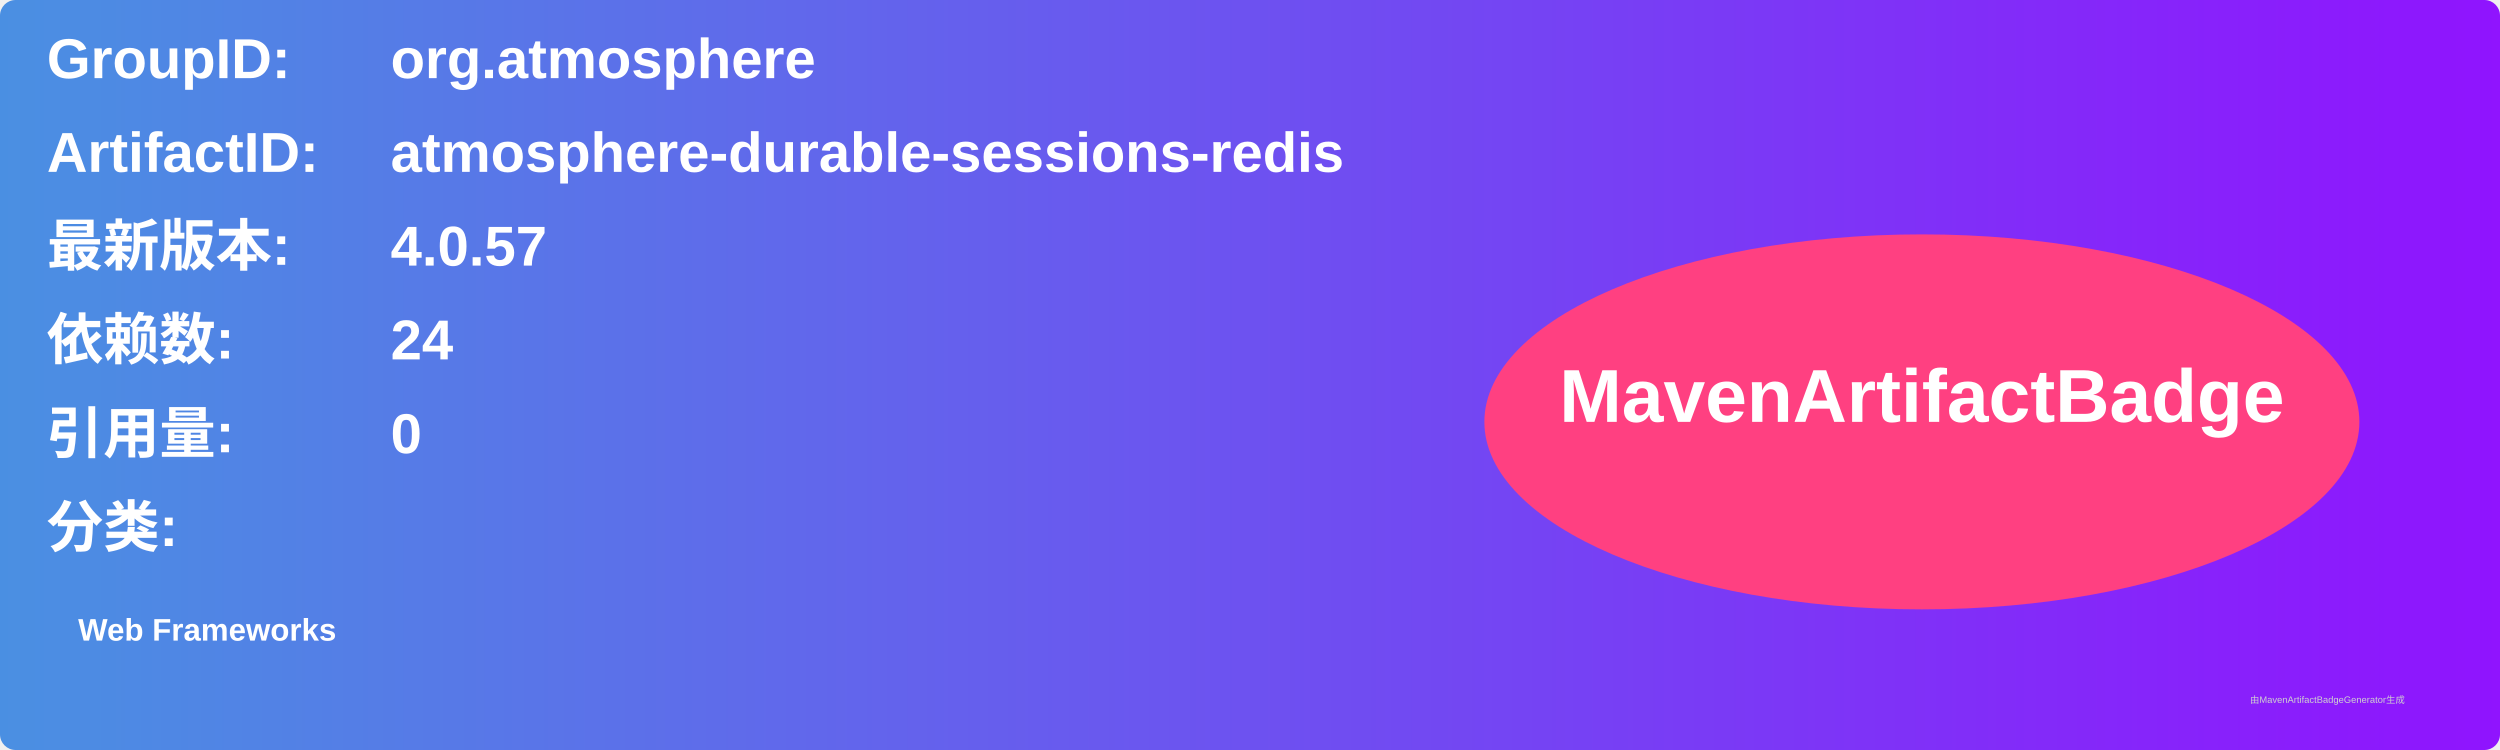
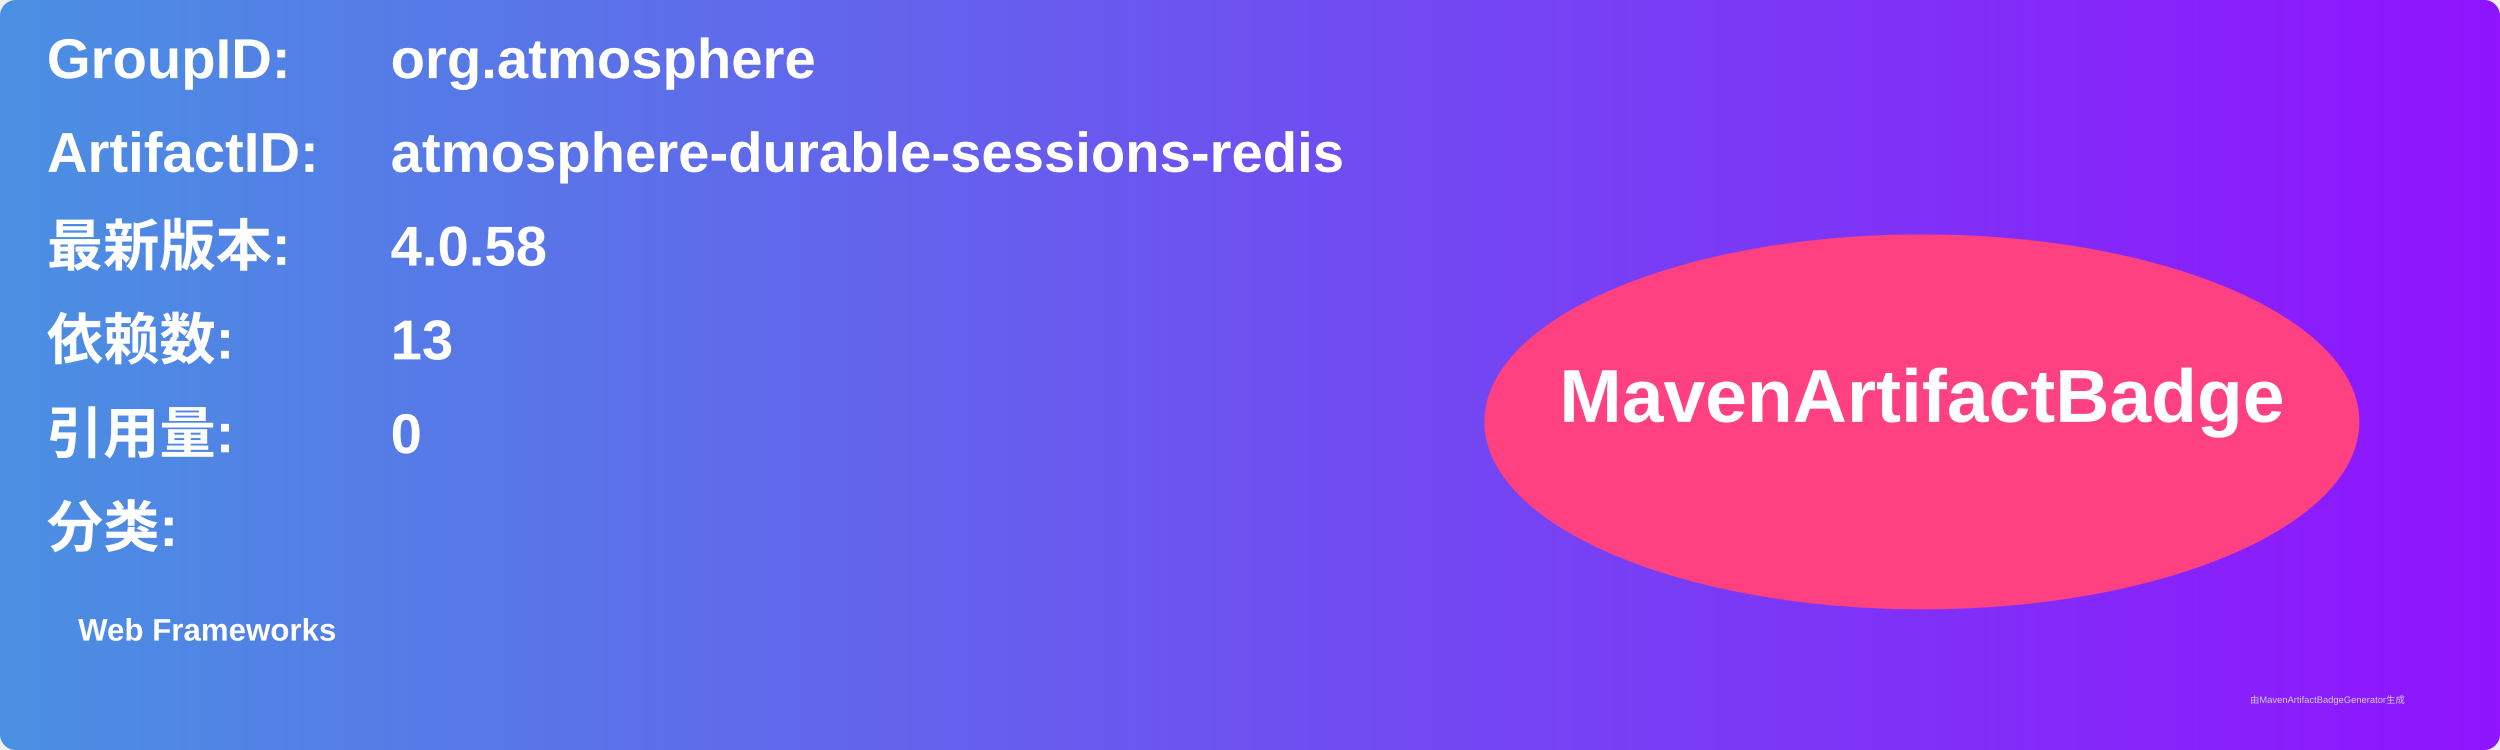
<svg xmlns="http://www.w3.org/2000/svg" width="800" height="240" viewBox="0 0 800 240">
  <linearGradient id="grad" x1="0%" y1="0%" x2="100%" y2="0%">
    <stop offset="0%" stop-color="#4a90e2" />
    <stop offset="100%" stop-color="#9013fe" />
  </linearGradient>
  <rect width="100%" height="100%" rx="5" ry="5" fill="url(#grad)" />
  <g transform="translate(15, 15)">
    <text x="0" y="10" font-family="Arial" font-size="18" fill="white" font-weight="bold" width="260">GroupID:</text>
    <text x="110" y="10" font-family="Arial" font-size="18" fill="white" font-weight="bold" width="460">org.atmosphere</text>
    <text x="0" y="40" font-family="Arial" font-size="18" fill="white" font-weight="bold" width="260">ArtifactID:</text>
    <text x="110" y="40" font-family="Arial" font-size="18" fill="white" font-weight="bold" width="460">atmosphere-durable-sessions-redis</text>
    <text x="0" y="70" font-family="Arial" font-size="18" fill="white" font-weight="bold">最新版本:</text>
    <text x="110" y="70" font-family="Arial" font-size="18" fill="white" font-weight="bold">
-       <tspan font-weight="bold">4.0.57</tspan>
+       <tspan font-weight="bold">4.0.58</tspan>
    </text>
    <text x="0" y="100" font-family="Arial" font-size="18" fill="white" font-weight="bold">依赖数: </text>
    <text x="110" y="100" font-family="Arial" font-size="18" fill="white">
-       <tspan font-weight="bold">24</tspan>
+       <tspan font-weight="bold">13</tspan>
    </text>
    <text x="0" y="130" font-family="Arial" font-size="18" fill="white" font-weight="bold">引用量: </text>
    <text x="110" y="130" font-family="Arial" font-size="18" fill="white">
      <tspan font-weight="bold">0</tspan>
    </text>
    <text x="0" y="160" font-family="Arial" font-size="18" fill="white" font-weight="bold">分类:</text>
    <text x="10" y="190" font-family="Arial" font-size="10" fill="white">
      <tspan font-weight="bold">Web Frameworks</tspan>
    </text>
    <ellipse cx="600" cy="120" rx="140" ry="60" fill="#ff4081" />
    <text x="600" y="120" text-anchor="middle" font-family="Arial" font-size="24" fill="white" font-weight="bold">MavenArtifactBadge</text>
  </g>
  <text x="720" y="225" font-family="Arial" font-size="3" fill="#d0d0d0">由MavenArtifactBadgeGenerator生成</text>
</svg>
